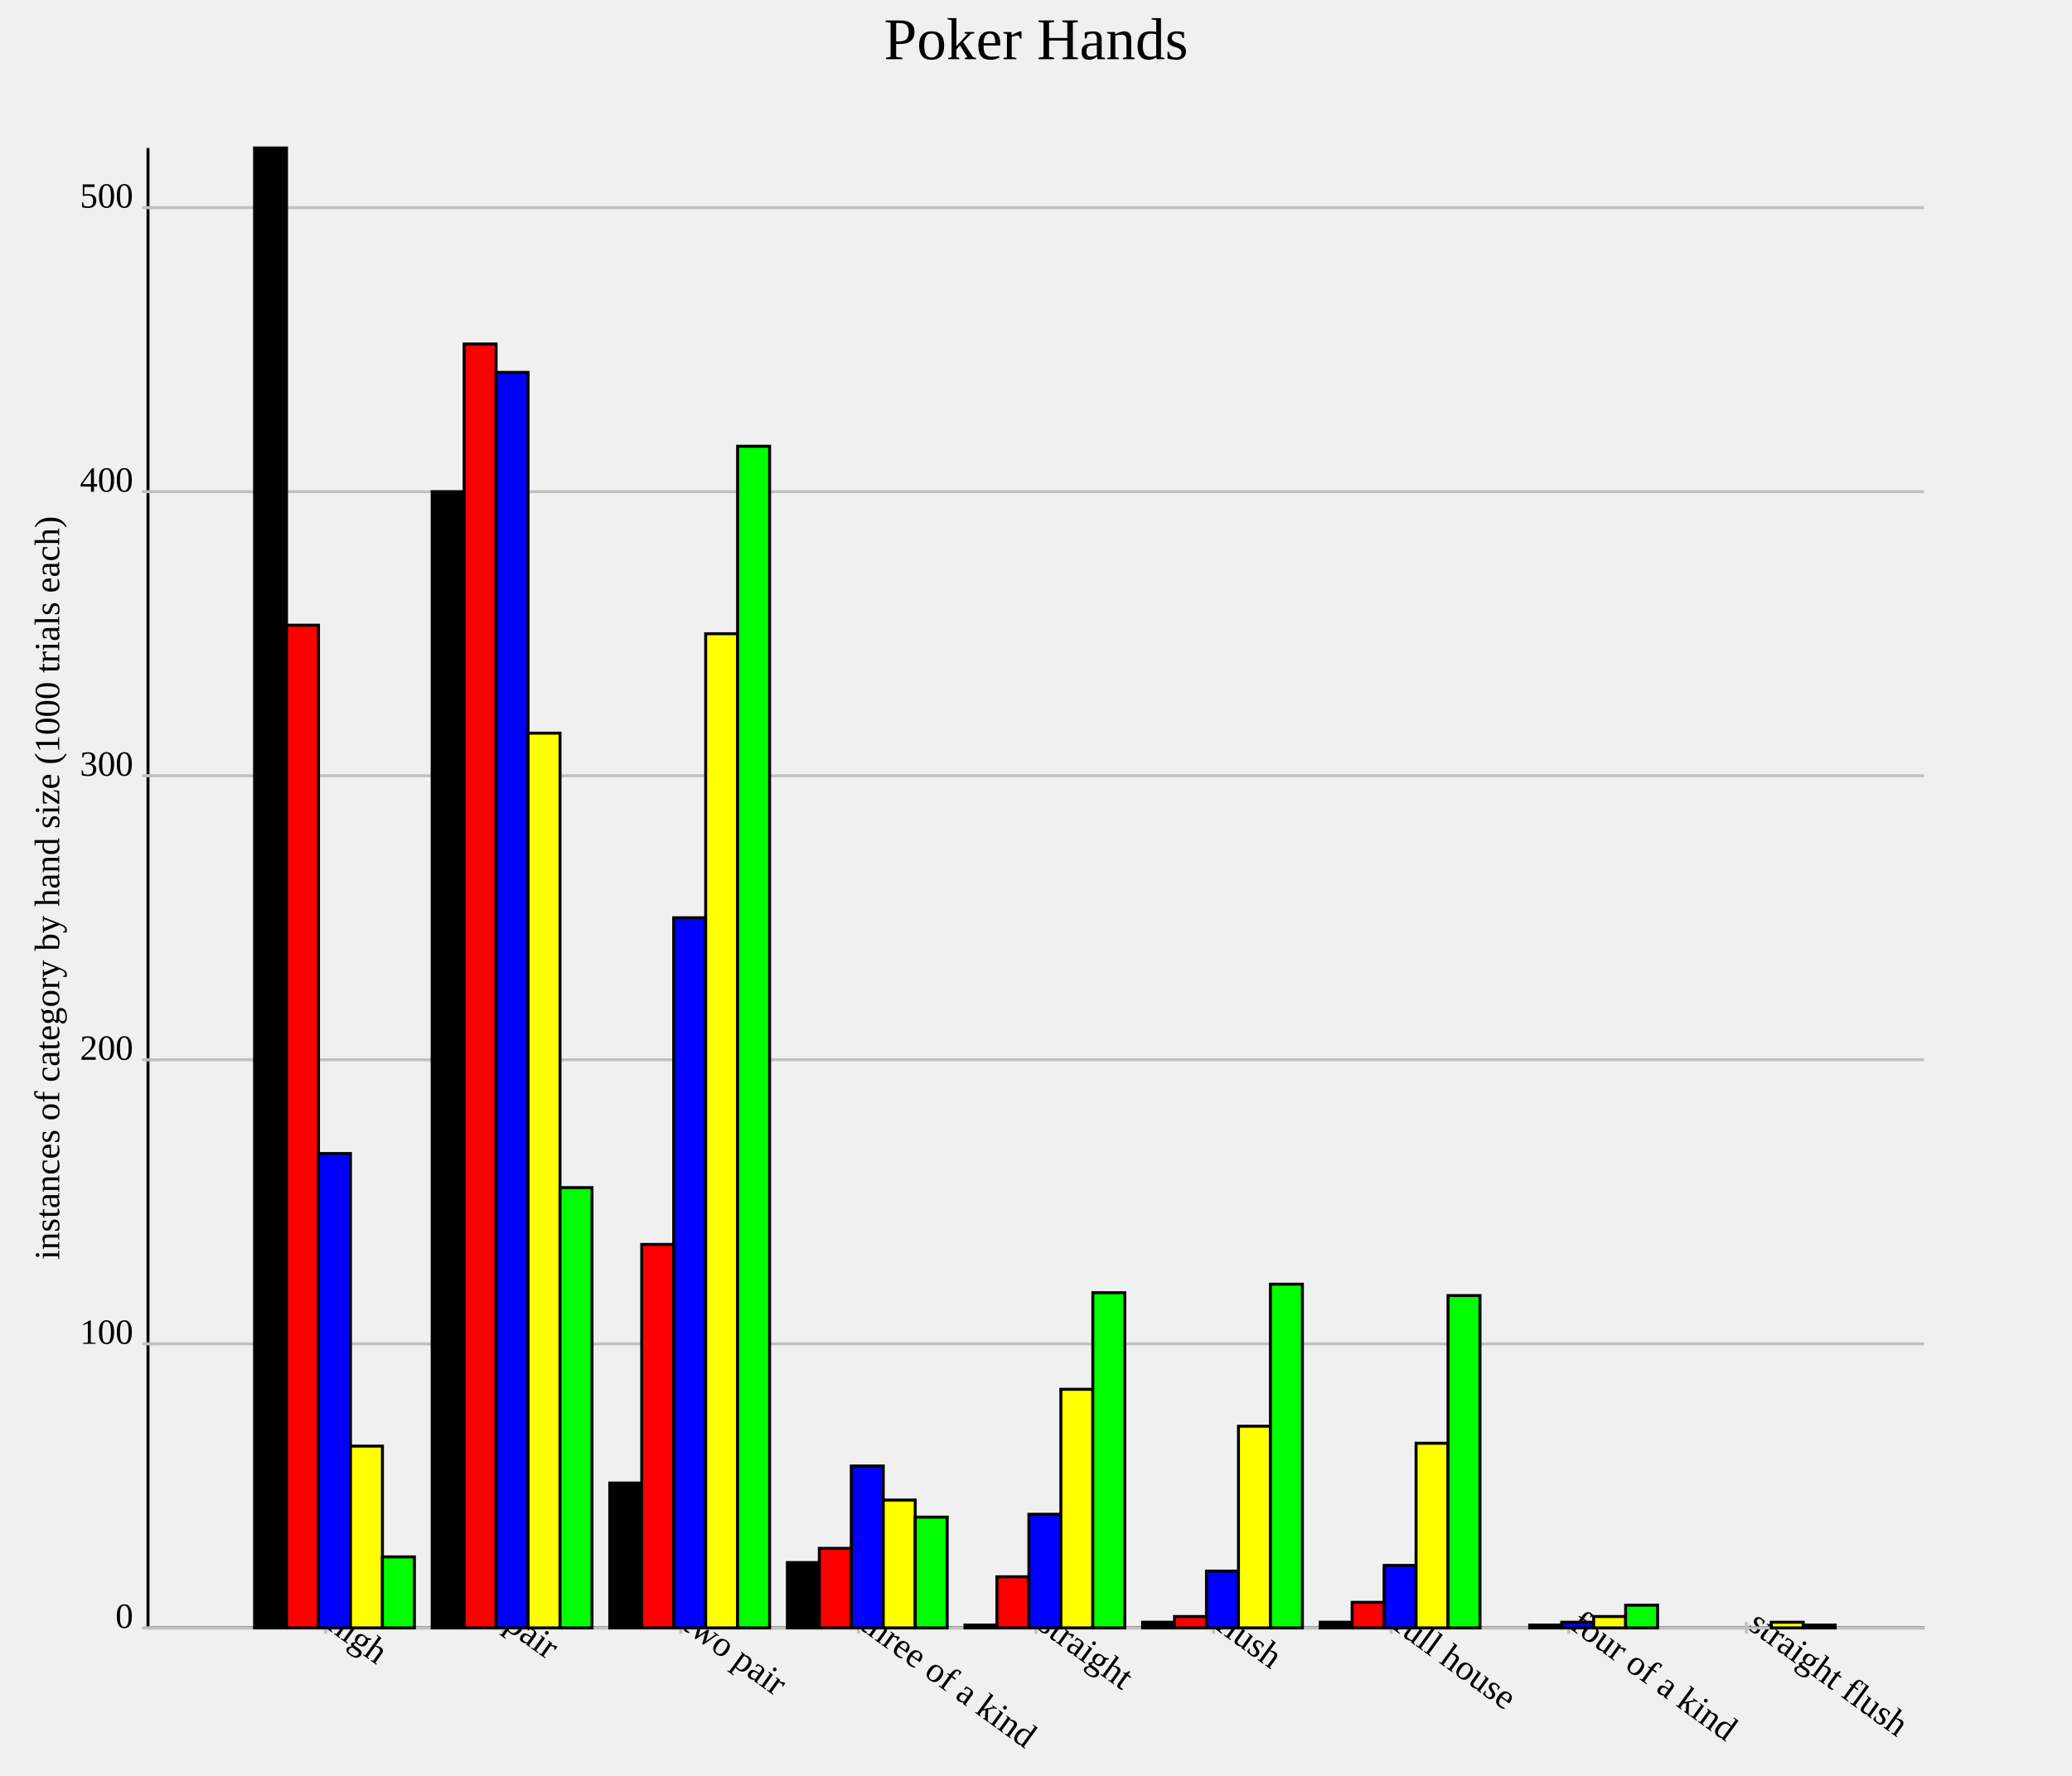
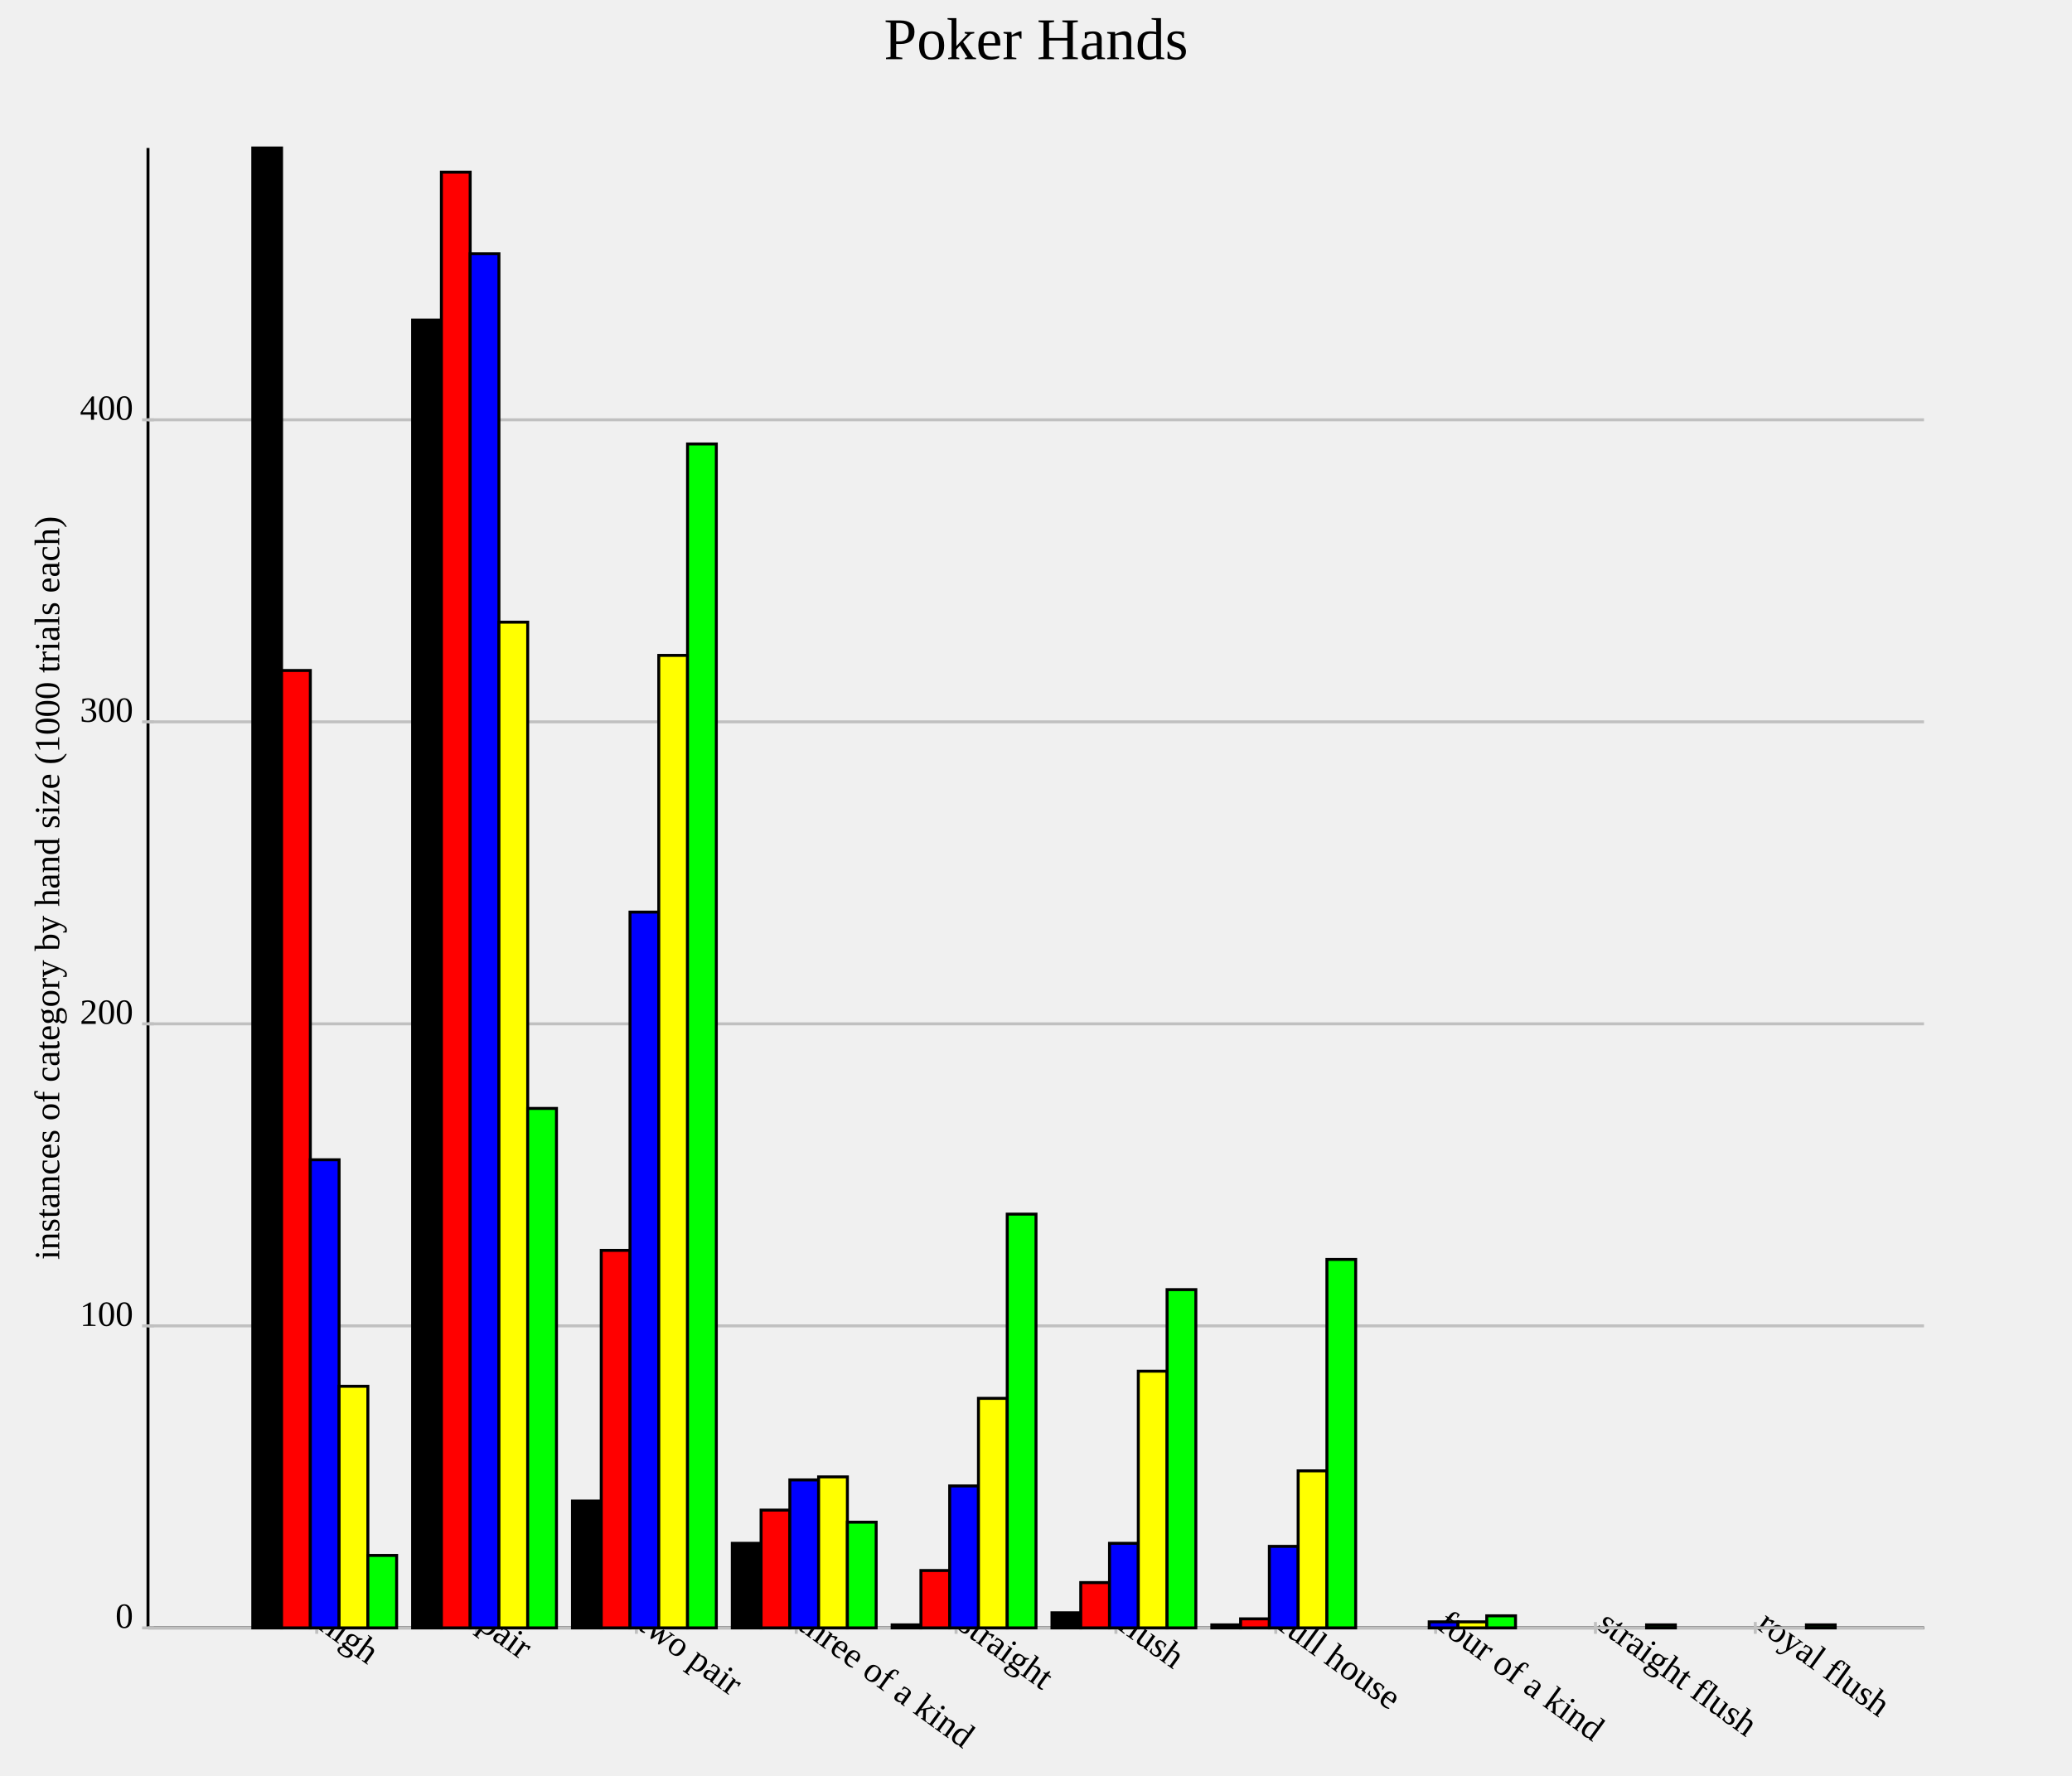
<svg xmlns="http://www.w3.org/2000/svg" version="1.1" width="700.0" height="600.0">
  <style>.caption {
  font-size: 14px;
  font-family: Georgia, serif;
}
</style>
  <line x1="50.0" y1="550.0" x2="650.0" y2="550.0" stroke="rgb(0,0,0)" stroke-width="1" />
  <line x1="50.0" y1="550.0" x2="50.0" y2="50.0" stroke="rgb(0,0,0)" stroke-width="1" />
-   <line x1="110.0" y1="548.0" x2="110.0" y2="552.0" stroke="rgb(192,192,192)" stroke-width="1" />
-   <text text-anchor="start" alignment-baseline="hanging" x="110.0" y="550.0" font-size="12.0" transform="rotate(36.0,110.0,550.0)">high</text>
-   <line x1="170.0" y1="548.0" x2="170.0" y2="552.0" stroke="rgb(192,192,192)" stroke-width="1" />
-   <text text-anchor="start" alignment-baseline="hanging" x="170.0" y="550.0" font-size="12.0" transform="rotate(36.0,170.0,550.0)">pair</text>
-   <line x1="230.0" y1="548.0" x2="230.0" y2="552.0" stroke="rgb(192,192,192)" stroke-width="1" />
-   <text text-anchor="start" alignment-baseline="hanging" x="230.0" y="550.0" font-size="12.0" transform="rotate(36.0,230.0,550.0)">two pair</text>
-   <line x1="290.0" y1="548.0" x2="290.0" y2="552.0" stroke="rgb(192,192,192)" stroke-width="1" />
-   <text text-anchor="start" alignment-baseline="hanging" x="290.0" y="550.0" font-size="12.0" transform="rotate(36.0,290.0,550.0)">three of a kind</text>
-   <line x1="350.0" y1="548.0" x2="350.0" y2="552.0" stroke="rgb(192,192,192)" stroke-width="1" />
-   <text text-anchor="start" alignment-baseline="hanging" x="350.0" y="550.0" font-size="12.0" transform="rotate(36.0,350.0,550.0)">straight</text>
-   <line x1="410" y1="548.0" x2="410" y2="552.0" stroke="rgb(192,192,192)" stroke-width="1" />
-   <text text-anchor="start" alignment-baseline="hanging" x="410" y="550.0" font-size="12.0" transform="rotate(36.0,410,550.0)">flush</text>
-   <line x1="470" y1="548.0" x2="470" y2="552.0" stroke="rgb(192,192,192)" stroke-width="1" />
-   <text text-anchor="start" alignment-baseline="hanging" x="470" y="550.0" font-size="12.0" transform="rotate(36.0,470,550.0)">full house</text>
-   <line x1="530.0" y1="548.0" x2="530.0" y2="552.0" stroke="rgb(192,192,192)" stroke-width="1" />
-   <text text-anchor="start" alignment-baseline="hanging" x="530.0" y="550.0" font-size="12.0" transform="rotate(36.0,530.0,550.0)">four of a kind</text>
-   <line x1="590" y1="548.0" x2="590" y2="552.0" stroke="rgb(192,192,192)" stroke-width="1" />
-   <text text-anchor="start" alignment-baseline="hanging" x="590" y="550.0" font-size="12.0" transform="rotate(36.0,590,550.0)">straight flush</text>
+   <line x1="107.0" y1="548.0" x2="107.0" y2="552.0" stroke="rgb(192,192,192)" stroke-width="1" />
+   <text text-anchor="start" alignment-baseline="hanging" x="107.0" y="550.0" font-size="12.0" transform="rotate(36.0,107.0,550.0)">high</text>
+   <line x1="161.0" y1="548.0" x2="161.0" y2="552.0" stroke="rgb(192,192,192)" stroke-width="1" />
+   <text text-anchor="start" alignment-baseline="hanging" x="161.0" y="550.0" font-size="12.0" transform="rotate(36.0,161.0,550.0)">pair</text>
+   <line x1="215" y1="548.0" x2="215" y2="552.0" stroke="rgb(192,192,192)" stroke-width="1" />
+   <text text-anchor="start" alignment-baseline="hanging" x="215" y="550.0" font-size="12.0" transform="rotate(36.0,215,550.0)">two pair</text>
+   <line x1="269.0" y1="548.0" x2="269.0" y2="552.0" stroke="rgb(192,192,192)" stroke-width="1" />
+   <text text-anchor="start" alignment-baseline="hanging" x="269.0" y="550.0" font-size="12.0" transform="rotate(36.0,269.0,550.0)">three of a kind</text>
+   <line x1="323.0" y1="548.0" x2="323.0" y2="552.0" stroke="rgb(192,192,192)" stroke-width="1" />
+   <text text-anchor="start" alignment-baseline="hanging" x="323.0" y="550.0" font-size="12.0" transform="rotate(36.0,323.0,550.0)">straight</text>
+   <line x1="377.0" y1="548.0" x2="377.0" y2="552.0" stroke="rgb(192,192,192)" stroke-width="1" />
+   <text text-anchor="start" alignment-baseline="hanging" x="377.0" y="550.0" font-size="12.0" transform="rotate(36.0,377.0,550.0)">flush</text>
+   <line x1="431.0" y1="548.0" x2="431.0" y2="552.0" stroke="rgb(192,192,192)" stroke-width="1" />
+   <text text-anchor="start" alignment-baseline="hanging" x="431.0" y="550.0" font-size="12.0" transform="rotate(36.0,431.0,550.0)">full house</text>
+   <line x1="485.0" y1="548.0" x2="485.0" y2="552.0" stroke="rgb(192,192,192)" stroke-width="1" />
+   <text text-anchor="start" alignment-baseline="hanging" x="485.0" y="550.0" font-size="12.0" transform="rotate(36.0,485.0,550.0)">four of a kind</text>
+   <line x1="539.0" y1="548.0" x2="539.0" y2="552.0" stroke="rgb(192,192,192)" stroke-width="1" />
+   <text text-anchor="start" alignment-baseline="hanging" x="539.0" y="550.0" font-size="12.0" transform="rotate(36.0,539.0,550.0)">straight flush</text>
+   <line x1="593.0" y1="548.0" x2="593.0" y2="552.0" stroke="rgb(192,192,192)" stroke-width="1" />
+   <text text-anchor="start" alignment-baseline="hanging" x="593.0" y="550.0" font-size="12.0" transform="rotate(36.0,593.0,550.0)">royal flush</text>
  <line x1="50.0" y1="550.0" x2="650.0" y2="550.0" stroke="rgb(192,192,192)" stroke-width="1" />
  <text text-anchor="end" alignment-baseline="middle" x="45.0" y="550.0" font-size="12.0">0</text>
  <line x1="48.0" y1="550.0" x2="52.0" y2="550.0" stroke="rgb(192,192,192)" stroke-width="1" />
-   <line x1="50.0" y1="454.031" x2="650.0" y2="454.031" stroke="rgb(192,192,192)" stroke-width="1" />
-   <text text-anchor="end" alignment-baseline="middle" x="45.0" y="454.031" font-size="12.0">100</text>
-   <line x1="48.0" y1="454.031" x2="52.0" y2="454.031" stroke="rgb(192,192,192)" stroke-width="1" />
-   <line x1="50.0" y1="358.061" x2="650.0" y2="358.061" stroke="rgb(192,192,192)" stroke-width="1" />
-   <text text-anchor="end" alignment-baseline="middle" x="45.0" y="358.061" font-size="12.0">200</text>
-   <line x1="48.0" y1="358.061" x2="52.0" y2="358.061" stroke="rgb(192,192,192)" stroke-width="1" />
-   <line x1="50.0" y1="262.092" x2="650.0" y2="262.092" stroke="rgb(192,192,192)" stroke-width="1" />
-   <text text-anchor="end" alignment-baseline="middle" x="45.0" y="262.092" font-size="12.0">300</text>
-   <line x1="48.0" y1="262.092" x2="52.0" y2="262.092" stroke="rgb(192,192,192)" stroke-width="1" />
-   <line x1="50.0" y1="166.123" x2="650.0" y2="166.123" stroke="rgb(192,192,192)" stroke-width="1" />
-   <text text-anchor="end" alignment-baseline="middle" x="45.0" y="166.123" font-size="12.0">400</text>
-   <line x1="48.0" y1="166.123" x2="52.0" y2="166.123" stroke="rgb(192,192,192)" stroke-width="1" />
-   <line x1="50.0" y1="70.154" x2="650.0" y2="70.154" stroke="rgb(192,192,192)" stroke-width="1" />
-   <text text-anchor="end" alignment-baseline="middle" x="45.0" y="70.154" font-size="12.0">500</text>
-   <line x1="48.0" y1="70.154" x2="52.0" y2="70.154" stroke="rgb(192,192,192)" stroke-width="1" />
-   <rect id="rect0" fill="rgb(0,0,0)" stroke="black" x="86.0" y="50.0" width="10.8" height="500.0" stroke-width="1" />
-   <rect id="rect1" fill="rgb(0,0,0)" stroke="black" x="146.0" y="166.123" width="10.8" height="383.877" stroke-width="1" />
-   <rect id="rect2" fill="rgb(0,0,0)" stroke="black" x="206.0" y="501.056" width="10.8" height="48.944" stroke-width="1" />
-   <rect id="rect3" fill="rgb(0,0,0)" stroke="black" x="266.0" y="527.927" width="10.8" height="22.073" stroke-width="1" />
-   <rect id="rect4" fill="rgb(0,0,0)" stroke="black" x="326.0" y="549.04" width="10.8" height="0.96" stroke-width="1" />
-   <rect id="rect5" fill="rgb(0,0,0)" stroke="black" x="386" y="548.081" width="10.8" height="1.919" stroke-width="1" />
-   <rect id="rect6" fill="rgb(0,0,0)" stroke="black" x="446" y="548.081" width="10.8" height="1.919" stroke-width="1" />
-   <rect id="rect7" fill="rgb(0,0,0)" stroke="black" x="506.0" y="550.0" width="10.8" height="0.0" stroke-width="1" />
-   <rect id="rect8" fill="rgb(0,0,0)" stroke="black" x="566" y="550.0" width="10.8" height="0.0" stroke-width="1" />
-   <rect id="rect9" fill="rgb(255,0,0)" stroke="black" x="96.8" y="211.228" width="10.8" height="338.772" stroke-width="1" />
-   <rect id="rect10" fill="rgb(255,0,0)" stroke="black" x="156.8" y="116.219" width="10.8" height="433.781" stroke-width="1" />
-   <rect id="rect11" fill="rgb(255,0,0)" stroke="black" x="216.8" y="420.441" width="10.8" height="129.559" stroke-width="1" />
-   <rect id="rect12" fill="rgb(255,0,0)" stroke="black" x="276.8" y="523.129" width="10.8" height="26.871" stroke-width="1" />
-   <rect id="rect13" fill="rgb(255,0,0)" stroke="black" x="336.8" y="532.726" width="10.8" height="17.274" stroke-width="1" />
-   <rect id="rect14" fill="rgb(255,0,0)" stroke="black" x="396.8" y="546.161" width="10.8" height="3.839" stroke-width="1" />
-   <rect id="rect15" fill="rgb(255,0,0)" stroke="black" x="456.8" y="541.363" width="10.8" height="8.637" stroke-width="1" />
-   <rect id="rect16" fill="rgb(255,0,0)" stroke="black" x="516.8" y="549.04" width="10.8" height="0.96" stroke-width="1" />
-   <rect id="rect17" fill="rgb(255,0,0)" stroke="black" x="576.8" y="550.0" width="10.8" height="0.0" stroke-width="1" />
-   <rect id="rect18" fill="rgb(0,0,255)" stroke="black" x="107.6" y="389.731" width="10.8" height="160.269" stroke-width="1" />
-   <rect id="rect19" fill="rgb(0,0,255)" stroke="black" x="167.6" y="125.816" width="10.8" height="424.184" stroke-width="1" />
-   <rect id="rect20" fill="rgb(0,0,255)" stroke="black" x="227.6" y="310.077" width="10.8" height="239.923" stroke-width="1" />
-   <rect id="rect21" fill="rgb(0,0,255)" stroke="black" x="287.6" y="495.298" width="10.8" height="54.702" stroke-width="1" />
-   <rect id="rect22" fill="rgb(0,0,255)" stroke="black" x="347.6" y="511.612" width="10.8" height="38.388" stroke-width="1" />
-   <rect id="rect23" fill="rgb(0,0,255)" stroke="black" x="407.6" y="530.806" width="10.8" height="19.194" stroke-width="1" />
-   <rect id="rect24" fill="rgb(0,0,255)" stroke="black" x="467.6" y="528.887" width="10.8" height="21.113" stroke-width="1" />
-   <rect id="rect25" fill="rgb(0,0,255)" stroke="black" x="527.6" y="548.081" width="10.8" height="1.919" stroke-width="1" />
-   <rect id="rect26" fill="rgb(0,0,255)" stroke="black" x="587.6" y="550.0" width="10.8" height="0.0" stroke-width="1" />
-   <rect id="rect27" fill="rgb(255,255,0)" stroke="black" x="118.4" y="488.58" width="10.8" height="61.42" stroke-width="1" />
-   <rect id="rect28" fill="rgb(255,255,0)" stroke="black" x="178.4" y="247.697" width="10.8" height="302.303" stroke-width="1" />
-   <rect id="rect29" fill="rgb(255,255,0)" stroke="black" x="238.4" y="214.107" width="10.8" height="335.893" stroke-width="1" />
-   <rect id="rect30" fill="rgb(255,255,0)" stroke="black" x="298.4" y="506.814" width="10.8" height="43.186" stroke-width="1" />
-   <rect id="rect31" fill="rgb(255,255,0)" stroke="black" x="358.4" y="469.386" width="10.8" height="80.614" stroke-width="1" />
-   <rect id="rect32" fill="rgb(255,255,0)" stroke="black" x="418.4" y="481.862" width="10.8" height="68.138" stroke-width="1" />
-   <rect id="rect33" fill="rgb(255,255,0)" stroke="black" x="478.4" y="487.62" width="10.8" height="62.38" stroke-width="1" />
-   <rect id="rect34" fill="rgb(255,255,0)" stroke="black" x="538.4" y="546.161" width="10.8" height="3.839" stroke-width="1" />
-   <rect id="rect35" fill="rgb(255,255,0)" stroke="black" x="598.4" y="548.081" width="10.8" height="1.919" stroke-width="1" />
-   <rect id="rect36" fill="rgb(0,255,0)" stroke="black" x="129.2" y="526.008" width="10.8" height="23.992" stroke-width="1" />
-   <rect id="rect37" fill="rgb(0,255,0)" stroke="black" x="189.2" y="401.248" width="10.8" height="148.752" stroke-width="1" />
-   <rect id="rect38" fill="rgb(0,255,0)" stroke="black" x="249.2" y="150.768" width="10.8" height="399.232" stroke-width="1" />
-   <rect id="rect39" fill="rgb(0,255,0)" stroke="black" x="309.2" y="512.572" width="10.8" height="37.428" stroke-width="1" />
-   <rect id="rect40" fill="rgb(0,255,0)" stroke="black" x="369.2" y="436.756" width="10.8" height="113.244" stroke-width="1" />
-   <rect id="rect41" fill="rgb(0,255,0)" stroke="black" x="429.2" y="433.877" width="10.8" height="116.123" stroke-width="1" />
-   <rect id="rect42" fill="rgb(0,255,0)" stroke="black" x="489.2" y="437.716" width="10.8" height="112.284" stroke-width="1" />
-   <rect id="rect43" fill="rgb(0,255,0)" stroke="black" x="549.2" y="542.322" width="10.8" height="7.678" stroke-width="1" />
-   <rect id="rect44" fill="rgb(0,255,0)" stroke="black" x="609.2" y="549.04" width="10.8" height="0.96" stroke-width="1" />
+   <line x1="50.0" y1="447.959" x2="650.0" y2="447.959" stroke="rgb(192,192,192)" stroke-width="1" />
+   <text text-anchor="end" alignment-baseline="middle" x="45.0" y="447.959" font-size="12.0">100</text>
+   <line x1="48.0" y1="447.959" x2="52.0" y2="447.959" stroke="rgb(192,192,192)" stroke-width="1" />
+   <line x1="50.0" y1="345.918" x2="650.0" y2="345.918" stroke="rgb(192,192,192)" stroke-width="1" />
+   <text text-anchor="end" alignment-baseline="middle" x="45.0" y="345.918" font-size="12.0">200</text>
+   <line x1="48.0" y1="345.918" x2="52.0" y2="345.918" stroke="rgb(192,192,192)" stroke-width="1" />
+   <line x1="50.0" y1="243.878" x2="650.0" y2="243.878" stroke="rgb(192,192,192)" stroke-width="1" />
+   <text text-anchor="end" alignment-baseline="middle" x="45.0" y="243.878" font-size="12.0">300</text>
+   <line x1="48.0" y1="243.878" x2="52.0" y2="243.878" stroke="rgb(192,192,192)" stroke-width="1" />
+   <line x1="50.0" y1="141.837" x2="650.0" y2="141.837" stroke="rgb(192,192,192)" stroke-width="1" />
+   <text text-anchor="end" alignment-baseline="middle" x="45.0" y="141.837" font-size="12.0">400</text>
+   <line x1="48.0" y1="141.837" x2="52.0" y2="141.837" stroke="rgb(192,192,192)" stroke-width="1" />
+   <rect id="rect0" fill="rgb(0,0,0)" stroke="black" x="85.4" y="50.0" width="9.72" height="500.0" stroke-width="1" />
+   <rect id="rect1" fill="rgb(0,0,0)" stroke="black" x="139.4" y="108.163" width="9.72" height="441.837" stroke-width="1" />
+   <rect id="rect2" fill="rgb(0,0,0)" stroke="black" x="193.4" y="507.143" width="9.72" height="42.857" stroke-width="1" />
+   <rect id="rect3" fill="rgb(0,0,0)" stroke="black" x="247.4" y="521.429" width="9.72" height="28.571" stroke-width="1" />
+   <rect id="rect4" fill="rgb(0,0,0)" stroke="black" x="301.4" y="548.98" width="9.72" height="1.02" stroke-width="1" />
+   <rect id="rect5" fill="rgb(0,0,0)" stroke="black" x="355.4" y="544.898" width="9.72" height="5.102" stroke-width="1" />
+   <rect id="rect6" fill="rgb(0,0,0)" stroke="black" x="409.4" y="548.98" width="9.72" height="1.02" stroke-width="1" />
+   <rect id="rect7" fill="rgb(0,0,0)" stroke="black" x="463.4" y="550.0" width="9.72" height="0.0" stroke-width="1" />
+   <rect id="rect8" fill="rgb(0,0,0)" stroke="black" x="517.4" y="550.0" width="9.72" height="0.0" stroke-width="1" />
+   <rect id="rect9" fill="rgb(0,0,0)" stroke="black" x="571.4" y="550.0" width="9.72" height="0.0" stroke-width="1" />
+   <rect id="rect10" fill="rgb(255,0,0)" stroke="black" x="95.12" y="226.531" width="9.72" height="323.469" stroke-width="1" />
+   <rect id="rect11" fill="rgb(255,0,0)" stroke="black" x="149.12" y="58.163" width="9.72" height="491.837" stroke-width="1" />
+   <rect id="rect12" fill="rgb(255,0,0)" stroke="black" x="203.12" y="422.449" width="9.72" height="127.551" stroke-width="1" />
+   <rect id="rect13" fill="rgb(255,0,0)" stroke="black" x="257.12" y="510.204" width="9.72" height="39.796" stroke-width="1" />
+   <rect id="rect14" fill="rgb(255,0,0)" stroke="black" x="311.12" y="530.612" width="9.72" height="19.388" stroke-width="1" />
+   <rect id="rect15" fill="rgb(255,0,0)" stroke="black" x="365.12" y="534.694" width="9.72" height="15.306" stroke-width="1" />
+   <rect id="rect16" fill="rgb(255,0,0)" stroke="black" x="419.12" y="546.939" width="9.72" height="3.061" stroke-width="1" />
+   <rect id="rect17" fill="rgb(255,0,0)" stroke="black" x="473.12" y="550.0" width="9.72" height="0.0" stroke-width="1" />
+   <rect id="rect18" fill="rgb(255,0,0)" stroke="black" x="527.12" y="550.0" width="9.72" height="0.0" stroke-width="1" />
+   <rect id="rect19" fill="rgb(255,0,0)" stroke="black" x="581.12" y="550.0" width="9.72" height="0.0" stroke-width="1" />
+   <rect id="rect20" fill="rgb(0,0,255)" stroke="black" x="104.84" y="391.837" width="9.72" height="158.163" stroke-width="1" />
+   <rect id="rect21" fill="rgb(0,0,255)" stroke="black" x="158.84" y="85.714" width="9.72" height="464.286" stroke-width="1" />
+   <rect id="rect22" fill="rgb(0,0,255)" stroke="black" x="212.84" y="308.163" width="9.72" height="241.837" stroke-width="1" />
+   <rect id="rect23" fill="rgb(0,0,255)" stroke="black" x="266.84" y="500.0" width="9.72" height="50.0" stroke-width="1" />
+   <rect id="rect24" fill="rgb(0,0,255)" stroke="black" x="320.84" y="502.041" width="9.72" height="47.959" stroke-width="1" />
+   <rect id="rect25" fill="rgb(0,0,255)" stroke="black" x="374.84" y="521.429" width="9.72" height="28.571" stroke-width="1" />
+   <rect id="rect26" fill="rgb(0,0,255)" stroke="black" x="428.84" y="522.449" width="9.72" height="27.551" stroke-width="1" />
+   <rect id="rect27" fill="rgb(0,0,255)" stroke="black" x="482.84" y="547.959" width="9.72" height="2.041" stroke-width="1" />
+   <rect id="rect28" fill="rgb(0,0,255)" stroke="black" x="536.84" y="550.0" width="9.72" height="0.0" stroke-width="1" />
+   <rect id="rect29" fill="rgb(0,0,255)" stroke="black" x="590.84" y="550.0" width="9.72" height="0.0" stroke-width="1" />
+   <rect id="rect30" fill="rgb(255,255,0)" stroke="black" x="114.56" y="468.367" width="9.72" height="81.633" stroke-width="1" />
+   <rect id="rect31" fill="rgb(255,255,0)" stroke="black" x="168.56" y="210.204" width="9.72" height="339.796" stroke-width="1" />
+   <rect id="rect32" fill="rgb(255,255,0)" stroke="black" x="222.56" y="221.429" width="9.72" height="328.571" stroke-width="1" />
+   <rect id="rect33" fill="rgb(255,255,0)" stroke="black" x="276.56" y="498.98" width="9.72" height="51.02" stroke-width="1" />
+   <rect id="rect34" fill="rgb(255,255,0)" stroke="black" x="330.56" y="472.449" width="9.72" height="77.551" stroke-width="1" />
+   <rect id="rect35" fill="rgb(255,255,0)" stroke="black" x="384.56" y="463.265" width="9.72" height="86.735" stroke-width="1" />
+   <rect id="rect36" fill="rgb(255,255,0)" stroke="black" x="438.56" y="496.939" width="9.72" height="53.061" stroke-width="1" />
+   <rect id="rect37" fill="rgb(255,255,0)" stroke="black" x="492.56" y="547.959" width="9.72" height="2.041" stroke-width="1" />
+   <rect id="rect38" fill="rgb(255,255,0)" stroke="black" x="546.56" y="550.0" width="9.72" height="0.0" stroke-width="1" />
+   <rect id="rect39" fill="rgb(255,255,0)" stroke="black" x="600.56" y="550.0" width="9.72" height="0.0" stroke-width="1" />
+   <rect id="rect40" fill="rgb(0,255,0)" stroke="black" x="124.28" y="525.51" width="9.72" height="24.49" stroke-width="1" />
+   <rect id="rect41" fill="rgb(0,255,0)" stroke="black" x="178.28" y="374.49" width="9.72" height="175.51" stroke-width="1" />
+   <rect id="rect42" fill="rgb(0,255,0)" stroke="black" x="232.28" y="150.0" width="9.72" height="400.0" stroke-width="1" />
+   <rect id="rect43" fill="rgb(0,255,0)" stroke="black" x="286.28" y="514.286" width="9.72" height="35.714" stroke-width="1" />
+   <rect id="rect44" fill="rgb(0,255,0)" stroke="black" x="340.28" y="410.204" width="9.72" height="139.796" stroke-width="1" />
+   <rect id="rect45" fill="rgb(0,255,0)" stroke="black" x="394.28" y="435.714" width="9.72" height="114.286" stroke-width="1" />
+   <rect id="rect46" fill="rgb(0,255,0)" stroke="black" x="448.28" y="425.51" width="9.72" height="124.49" stroke-width="1" />
+   <rect id="rect47" fill="rgb(0,255,0)" stroke="black" x="502.28" y="545.918" width="9.72" height="4.082" stroke-width="1" />
+   <rect id="rect48" fill="rgb(0,255,0)" stroke="black" x="556.28" y="548.98" width="9.72" height="1.02" stroke-width="1" />
+   <rect id="rect49" fill="rgb(0,255,0)" stroke="black" x="610.28" y="548.98" width="9.72" height="1.02" stroke-width="1" />
  <g>
    <rect id="tooltipbg0" x="0" y="0" width="0" height="0" visibility="hidden" fill="white" />
-     <text class="pointLabel" id="tooltiptext0" text-anchor="middle" alignment-baseline="middle" x="91.4" y="300.0" fill="black" visibility="hidden">high from 5</text>
+     <text class="pointLabel" id="tooltiptext0" text-anchor="middle" alignment-baseline="middle" x="90.26" y="300.0" fill="black" visibility="hidden">high from 5</text>
  </g>
  <g>
    <rect id="tooltipbg1" x="0" y="0" width="0" height="0" visibility="hidden" fill="white" />
-     <text class="pointLabel" id="tooltiptext1" text-anchor="middle" alignment-baseline="middle" x="151.4" y="358.061" fill="black" visibility="hidden">pair from 5</text>
+     <text class="pointLabel" id="tooltiptext1" text-anchor="middle" alignment-baseline="middle" x="144.26" y="329.082" fill="black" visibility="hidden">pair from 5</text>
  </g>
  <g>
    <rect id="tooltipbg2" x="0" y="0" width="0" height="0" visibility="hidden" fill="white" />
-     <text class="pointLabel" id="tooltiptext2" text-anchor="middle" alignment-baseline="middle" x="211.4" y="525.528" fill="black" visibility="hidden">two pair from 5</text>
+     <text class="pointLabel" id="tooltiptext2" text-anchor="middle" alignment-baseline="middle" x="198.26" y="528.571" fill="black" visibility="hidden">two pair from 5</text>
  </g>
  <g>
    <rect id="tooltipbg3" x="0" y="0" width="0" height="0" visibility="hidden" fill="white" />
-     <text class="pointLabel" id="tooltiptext3" text-anchor="middle" alignment-baseline="middle" x="271.4" y="538.964" fill="black" visibility="hidden">three of a kind from 5</text>
+     <text class="pointLabel" id="tooltiptext3" text-anchor="middle" alignment-baseline="middle" x="252.26" y="535.714" fill="black" visibility="hidden">three of a kind from 5</text>
  </g>
  <g>
    <rect id="tooltipbg4" x="0" y="0" width="0" height="0" visibility="hidden" fill="white" />
-     <text class="pointLabel" id="tooltiptext4" text-anchor="middle" alignment-baseline="middle" x="331.4" y="549.52" fill="black" visibility="hidden">straight from 5</text>
+     <text class="pointLabel" id="tooltiptext4" text-anchor="middle" alignment-baseline="middle" x="306.26" y="549.49" fill="black" visibility="hidden">straight from 5</text>
  </g>
  <g>
    <rect id="tooltipbg5" x="0" y="0" width="0" height="0" visibility="hidden" fill="white" />
-     <text class="pointLabel" id="tooltiptext5" text-anchor="middle" alignment-baseline="middle" x="391.4" y="549.04" fill="black" visibility="hidden">flush from 5</text>
+     <text class="pointLabel" id="tooltiptext5" text-anchor="middle" alignment-baseline="middle" x="360.26" y="547.449" fill="black" visibility="hidden">flush from 5</text>
  </g>
  <g>
    <rect id="tooltipbg6" x="0" y="0" width="0" height="0" visibility="hidden" fill="white" />
-     <text class="pointLabel" id="tooltiptext6" text-anchor="middle" alignment-baseline="middle" x="451.4" y="549.04" fill="black" visibility="hidden">full house from 5</text>
+     <text class="pointLabel" id="tooltiptext6" text-anchor="middle" alignment-baseline="middle" x="414.26" y="549.49" fill="black" visibility="hidden">full house from 5</text>
  </g>
  <g>
    <rect id="tooltipbg7" x="0" y="0" width="0" height="0" visibility="hidden" fill="white" />
-     <text class="pointLabel" id="tooltiptext7" text-anchor="middle" alignment-baseline="middle" x="511.4" y="550.0" fill="black" visibility="hidden">four of a kind from 5</text>
+     <text class="pointLabel" id="tooltiptext7" text-anchor="middle" alignment-baseline="middle" x="468.26" y="550.0" fill="black" visibility="hidden">four of a kind from 5</text>
  </g>
  <g>
    <rect id="tooltipbg8" x="0" y="0" width="0" height="0" visibility="hidden" fill="white" />
-     <text class="pointLabel" id="tooltiptext8" text-anchor="middle" alignment-baseline="middle" x="571.4" y="550.0" fill="black" visibility="hidden">straight flush from 5</text>
+     <text class="pointLabel" id="tooltiptext8" text-anchor="middle" alignment-baseline="middle" x="522.26" y="550.0" fill="black" visibility="hidden">straight flush from 5</text>
  </g>
  <g>
    <rect id="tooltipbg9" x="0" y="0" width="0" height="0" visibility="hidden" fill="white" />
-     <text class="pointLabel" id="tooltiptext9" text-anchor="middle" alignment-baseline="middle" x="102.2" y="380.614" fill="black" visibility="hidden">high from 6</text>
+     <text class="pointLabel" id="tooltiptext9" text-anchor="middle" alignment-baseline="middle" x="576.26" y="550.0" fill="black" visibility="hidden">royal flush from 5</text>
  </g>
  <g>
    <rect id="tooltipbg10" x="0" y="0" width="0" height="0" visibility="hidden" fill="white" />
-     <text class="pointLabel" id="tooltiptext10" text-anchor="middle" alignment-baseline="middle" x="162.2" y="333.109" fill="black" visibility="hidden">pair from 6</text>
+     <text class="pointLabel" id="tooltiptext10" text-anchor="middle" alignment-baseline="middle" x="99.98" y="388.265" fill="black" visibility="hidden">high from 6</text>
  </g>
  <g>
    <rect id="tooltipbg11" x="0" y="0" width="0" height="0" visibility="hidden" fill="white" />
-     <text class="pointLabel" id="tooltiptext11" text-anchor="middle" alignment-baseline="middle" x="222.2" y="485.221" fill="black" visibility="hidden">two pair from 6</text>
+     <text class="pointLabel" id="tooltiptext11" text-anchor="middle" alignment-baseline="middle" x="153.98" y="304.082" fill="black" visibility="hidden">pair from 6</text>
  </g>
  <g>
    <rect id="tooltipbg12" x="0" y="0" width="0" height="0" visibility="hidden" fill="white" />
-     <text class="pointLabel" id="tooltiptext12" text-anchor="middle" alignment-baseline="middle" x="282.2" y="536.564" fill="black" visibility="hidden">three of a kind from 6</text>
+     <text class="pointLabel" id="tooltiptext12" text-anchor="middle" alignment-baseline="middle" x="207.98" y="486.224" fill="black" visibility="hidden">two pair from 6</text>
  </g>
  <g>
    <rect id="tooltipbg13" x="0" y="0" width="0" height="0" visibility="hidden" fill="white" />
-     <text class="pointLabel" id="tooltiptext13" text-anchor="middle" alignment-baseline="middle" x="342.2" y="541.363" fill="black" visibility="hidden">straight from 6</text>
+     <text class="pointLabel" id="tooltiptext13" text-anchor="middle" alignment-baseline="middle" x="261.98" y="530.102" fill="black" visibility="hidden">three of a kind from 6</text>
  </g>
  <g>
    <rect id="tooltipbg14" x="0" y="0" width="0" height="0" visibility="hidden" fill="white" />
-     <text class="pointLabel" id="tooltiptext14" text-anchor="middle" alignment-baseline="middle" x="402.2" y="548.081" fill="black" visibility="hidden">flush from 6</text>
+     <text class="pointLabel" id="tooltiptext14" text-anchor="middle" alignment-baseline="middle" x="315.98" y="540.306" fill="black" visibility="hidden">straight from 6</text>
  </g>
  <g>
    <rect id="tooltipbg15" x="0" y="0" width="0" height="0" visibility="hidden" fill="white" />
-     <text class="pointLabel" id="tooltiptext15" text-anchor="middle" alignment-baseline="middle" x="462.2" y="545.681" fill="black" visibility="hidden">full house from 6</text>
+     <text class="pointLabel" id="tooltiptext15" text-anchor="middle" alignment-baseline="middle" x="369.98" y="542.347" fill="black" visibility="hidden">flush from 6</text>
  </g>
  <g>
    <rect id="tooltipbg16" x="0" y="0" width="0" height="0" visibility="hidden" fill="white" />
-     <text class="pointLabel" id="tooltiptext16" text-anchor="middle" alignment-baseline="middle" x="522.2" y="549.52" fill="black" visibility="hidden">four of a kind from 6</text>
+     <text class="pointLabel" id="tooltiptext16" text-anchor="middle" alignment-baseline="middle" x="423.98" y="548.469" fill="black" visibility="hidden">full house from 6</text>
  </g>
  <g>
    <rect id="tooltipbg17" x="0" y="0" width="0" height="0" visibility="hidden" fill="white" />
-     <text class="pointLabel" id="tooltiptext17" text-anchor="middle" alignment-baseline="middle" x="582.2" y="550.0" fill="black" visibility="hidden">straight flush from 6</text>
+     <text class="pointLabel" id="tooltiptext17" text-anchor="middle" alignment-baseline="middle" x="477.98" y="550.0" fill="black" visibility="hidden">four of a kind from 6</text>
  </g>
  <g>
    <rect id="tooltipbg18" x="0" y="0" width="0" height="0" visibility="hidden" fill="white" />
-     <text class="pointLabel" id="tooltiptext18" text-anchor="middle" alignment-baseline="middle" x="113.0" y="469.866" fill="black" visibility="hidden">high from 7</text>
+     <text class="pointLabel" id="tooltiptext18" text-anchor="middle" alignment-baseline="middle" x="531.98" y="550.0" fill="black" visibility="hidden">straight flush from 6</text>
  </g>
  <g>
    <rect id="tooltipbg19" x="0" y="0" width="0" height="0" visibility="hidden" fill="white" />
-     <text class="pointLabel" id="tooltiptext19" text-anchor="middle" alignment-baseline="middle" x="173.0" y="337.908" fill="black" visibility="hidden">pair from 7</text>
+     <text class="pointLabel" id="tooltiptext19" text-anchor="middle" alignment-baseline="middle" x="585.98" y="550.0" fill="black" visibility="hidden">royal flush from 6</text>
  </g>
  <g>
    <rect id="tooltipbg20" x="0" y="0" width="0" height="0" visibility="hidden" fill="white" />
-     <text class="pointLabel" id="tooltiptext20" text-anchor="middle" alignment-baseline="middle" x="233" y="430.038" fill="black" visibility="hidden">two pair from 7</text>
+     <text class="pointLabel" id="tooltiptext20" text-anchor="middle" alignment-baseline="middle" x="109.7" y="470.918" fill="black" visibility="hidden">high from 7</text>
  </g>
  <g>
    <rect id="tooltipbg21" x="0" y="0" width="0" height="0" visibility="hidden" fill="white" />
-     <text class="pointLabel" id="tooltiptext21" text-anchor="middle" alignment-baseline="middle" x="293.0" y="522.649" fill="black" visibility="hidden">three of a kind from 7</text>
+     <text class="pointLabel" id="tooltiptext21" text-anchor="middle" alignment-baseline="middle" x="163.7" y="317.857" fill="black" visibility="hidden">pair from 7</text>
  </g>
  <g>
    <rect id="tooltipbg22" x="0" y="0" width="0" height="0" visibility="hidden" fill="white" />
-     <text class="pointLabel" id="tooltiptext22" text-anchor="middle" alignment-baseline="middle" x="353.0" y="530.806" fill="black" visibility="hidden">straight from 7</text>
+     <text class="pointLabel" id="tooltiptext22" text-anchor="middle" alignment-baseline="middle" x="217.7" y="429.082" fill="black" visibility="hidden">two pair from 7</text>
  </g>
  <g>
    <rect id="tooltipbg23" x="0" y="0" width="0" height="0" visibility="hidden" fill="white" />
-     <text class="pointLabel" id="tooltiptext23" text-anchor="middle" alignment-baseline="middle" x="413.0" y="540.403" fill="black" visibility="hidden">flush from 7</text>
+     <text class="pointLabel" id="tooltiptext23" text-anchor="middle" alignment-baseline="middle" x="271.7" y="525.0" fill="black" visibility="hidden">three of a kind from 7</text>
  </g>
  <g>
    <rect id="tooltipbg24" x="0" y="0" width="0" height="0" visibility="hidden" fill="white" />
-     <text class="pointLabel" id="tooltiptext24" text-anchor="middle" alignment-baseline="middle" x="473" y="539.443" fill="black" visibility="hidden">full house from 7</text>
+     <text class="pointLabel" id="tooltiptext24" text-anchor="middle" alignment-baseline="middle" x="325.7" y="526.02" fill="black" visibility="hidden">straight from 7</text>
  </g>
  <g>
    <rect id="tooltipbg25" x="0" y="0" width="0" height="0" visibility="hidden" fill="white" />
-     <text class="pointLabel" id="tooltiptext25" text-anchor="middle" alignment-baseline="middle" x="533.0" y="549.04" fill="black" visibility="hidden">four of a kind from 7</text>
+     <text class="pointLabel" id="tooltiptext25" text-anchor="middle" alignment-baseline="middle" x="379.7" y="535.714" fill="black" visibility="hidden">flush from 7</text>
  </g>
  <g>
    <rect id="tooltipbg26" x="0" y="0" width="0" height="0" visibility="hidden" fill="white" />
-     <text class="pointLabel" id="tooltiptext26" text-anchor="middle" alignment-baseline="middle" x="593.0" y="550.0" fill="black" visibility="hidden">straight flush from 7</text>
+     <text class="pointLabel" id="tooltiptext26" text-anchor="middle" alignment-baseline="middle" x="433.7" y="536.224" fill="black" visibility="hidden">full house from 7</text>
  </g>
  <g>
    <rect id="tooltipbg27" x="0" y="0" width="0" height="0" visibility="hidden" fill="white" />
-     <text class="pointLabel" id="tooltiptext27" text-anchor="middle" alignment-baseline="middle" x="123.8" y="519.29" fill="black" visibility="hidden">high from 8</text>
+     <text class="pointLabel" id="tooltiptext27" text-anchor="middle" alignment-baseline="middle" x="487.7" y="548.98" fill="black" visibility="hidden">four of a kind from 7</text>
  </g>
  <g>
    <rect id="tooltipbg28" x="0" y="0" width="0" height="0" visibility="hidden" fill="white" />
-     <text class="pointLabel" id="tooltiptext28" text-anchor="middle" alignment-baseline="middle" x="183.8" y="398.848" fill="black" visibility="hidden">pair from 8</text>
+     <text class="pointLabel" id="tooltiptext28" text-anchor="middle" alignment-baseline="middle" x="541.7" y="550.0" fill="black" visibility="hidden">straight flush from 7</text>
  </g>
  <g>
    <rect id="tooltipbg29" x="0" y="0" width="0" height="0" visibility="hidden" fill="white" />
-     <text class="pointLabel" id="tooltiptext29" text-anchor="middle" alignment-baseline="middle" x="243.8" y="382.054" fill="black" visibility="hidden">two pair from 8</text>
+     <text class="pointLabel" id="tooltiptext29" text-anchor="middle" alignment-baseline="middle" x="595.7" y="550.0" fill="black" visibility="hidden">royal flush from 7</text>
  </g>
  <g>
    <rect id="tooltipbg30" x="0" y="0" width="0" height="0" visibility="hidden" fill="white" />
-     <text class="pointLabel" id="tooltiptext30" text-anchor="middle" alignment-baseline="middle" x="303.8" y="528.407" fill="black" visibility="hidden">three of a kind from 8</text>
+     <text class="pointLabel" id="tooltiptext30" text-anchor="middle" alignment-baseline="middle" x="119.42" y="509.184" fill="black" visibility="hidden">high from 8</text>
  </g>
  <g>
    <rect id="tooltipbg31" x="0" y="0" width="0" height="0" visibility="hidden" fill="white" />
-     <text class="pointLabel" id="tooltiptext31" text-anchor="middle" alignment-baseline="middle" x="363.8" y="509.693" fill="black" visibility="hidden">straight from 8</text>
+     <text class="pointLabel" id="tooltiptext31" text-anchor="middle" alignment-baseline="middle" x="173.42" y="380.102" fill="black" visibility="hidden">pair from 8</text>
  </g>
  <g>
    <rect id="tooltipbg32" x="0" y="0" width="0" height="0" visibility="hidden" fill="white" />
-     <text class="pointLabel" id="tooltiptext32" text-anchor="middle" alignment-baseline="middle" x="423.8" y="515.931" fill="black" visibility="hidden">flush from 8</text>
+     <text class="pointLabel" id="tooltiptext32" text-anchor="middle" alignment-baseline="middle" x="227.42" y="385.714" fill="black" visibility="hidden">two pair from 8</text>
  </g>
  <g>
    <rect id="tooltipbg33" x="0" y="0" width="0" height="0" visibility="hidden" fill="white" />
-     <text class="pointLabel" id="tooltiptext33" text-anchor="middle" alignment-baseline="middle" x="483.8" y="518.81" fill="black" visibility="hidden">full house from 8</text>
+     <text class="pointLabel" id="tooltiptext33" text-anchor="middle" alignment-baseline="middle" x="281.42" y="524.49" fill="black" visibility="hidden">three of a kind from 8</text>
  </g>
  <g>
    <rect id="tooltipbg34" x="0" y="0" width="0" height="0" visibility="hidden" fill="white" />
-     <text class="pointLabel" id="tooltiptext34" text-anchor="middle" alignment-baseline="middle" x="543.8" y="548.081" fill="black" visibility="hidden">four of a kind from 8</text>
+     <text class="pointLabel" id="tooltiptext34" text-anchor="middle" alignment-baseline="middle" x="335.42" y="511.224" fill="black" visibility="hidden">straight from 8</text>
  </g>
  <g>
    <rect id="tooltipbg35" x="0" y="0" width="0" height="0" visibility="hidden" fill="white" />
-     <text class="pointLabel" id="tooltiptext35" text-anchor="middle" alignment-baseline="middle" x="603.8" y="549.04" fill="black" visibility="hidden">straight flush from 8</text>
+     <text class="pointLabel" id="tooltiptext35" text-anchor="middle" alignment-baseline="middle" x="389.42" y="506.633" fill="black" visibility="hidden">flush from 8</text>
  </g>
  <g>
    <rect id="tooltipbg36" x="0" y="0" width="0" height="0" visibility="hidden" fill="white" />
-     <text class="pointLabel" id="tooltiptext36" text-anchor="middle" alignment-baseline="middle" x="134.6" y="538.004" fill="black" visibility="hidden">high from 9</text>
+     <text class="pointLabel" id="tooltiptext36" text-anchor="middle" alignment-baseline="middle" x="443.42" y="523.469" fill="black" visibility="hidden">full house from 8</text>
  </g>
  <g>
    <rect id="tooltipbg37" x="0" y="0" width="0" height="0" visibility="hidden" fill="white" />
-     <text class="pointLabel" id="tooltiptext37" text-anchor="middle" alignment-baseline="middle" x="194.6" y="475.624" fill="black" visibility="hidden">pair from 9</text>
+     <text class="pointLabel" id="tooltiptext37" text-anchor="middle" alignment-baseline="middle" x="497.42" y="548.98" fill="black" visibility="hidden">four of a kind from 8</text>
  </g>
  <g>
    <rect id="tooltipbg38" x="0" y="0" width="0" height="0" visibility="hidden" fill="white" />
-     <text class="pointLabel" id="tooltiptext38" text-anchor="middle" alignment-baseline="middle" x="254.6" y="350.384" fill="black" visibility="hidden">two pair from 9</text>
+     <text class="pointLabel" id="tooltiptext38" text-anchor="middle" alignment-baseline="middle" x="551.42" y="550.0" fill="black" visibility="hidden">straight flush from 8</text>
  </g>
  <g>
    <rect id="tooltipbg39" x="0" y="0" width="0" height="0" visibility="hidden" fill="white" />
-     <text class="pointLabel" id="tooltiptext39" text-anchor="middle" alignment-baseline="middle" x="314.6" y="531.286" fill="black" visibility="hidden">three of a kind from 9</text>
+     <text class="pointLabel" id="tooltiptext39" text-anchor="middle" alignment-baseline="middle" x="605.42" y="550.0" fill="black" visibility="hidden">royal flush from 8</text>
  </g>
  <g>
    <rect id="tooltipbg40" x="0" y="0" width="0" height="0" visibility="hidden" fill="white" />
-     <text class="pointLabel" id="tooltiptext40" text-anchor="middle" alignment-baseline="middle" x="374.6" y="493.378" fill="black" visibility="hidden">straight from 9</text>
+     <text class="pointLabel" id="tooltiptext40" text-anchor="middle" alignment-baseline="middle" x="129.14" y="537.755" fill="black" visibility="hidden">high from 9</text>
  </g>
  <g>
    <rect id="tooltipbg41" x="0" y="0" width="0" height="0" visibility="hidden" fill="white" />
-     <text class="pointLabel" id="tooltiptext41" text-anchor="middle" alignment-baseline="middle" x="434.6" y="491.939" fill="black" visibility="hidden">flush from 9</text>
+     <text class="pointLabel" id="tooltiptext41" text-anchor="middle" alignment-baseline="middle" x="183.14" y="462.245" fill="black" visibility="hidden">pair from 9</text>
  </g>
  <g>
    <rect id="tooltipbg42" x="0" y="0" width="0" height="0" visibility="hidden" fill="white" />
-     <text class="pointLabel" id="tooltiptext42" text-anchor="middle" alignment-baseline="middle" x="494.6" y="493.858" fill="black" visibility="hidden">full house from 9</text>
+     <text class="pointLabel" id="tooltiptext42" text-anchor="middle" alignment-baseline="middle" x="237.14" y="350.0" fill="black" visibility="hidden">two pair from 9</text>
  </g>
  <g>
    <rect id="tooltipbg43" x="0" y="0" width="0" height="0" visibility="hidden" fill="white" />
-     <text class="pointLabel" id="tooltiptext43" text-anchor="middle" alignment-baseline="middle" x="554.6" y="546.161" fill="black" visibility="hidden">four of a kind from 9</text>
+     <text class="pointLabel" id="tooltiptext43" text-anchor="middle" alignment-baseline="middle" x="291.14" y="532.143" fill="black" visibility="hidden">three of a kind from 9</text>
  </g>
  <g>
    <rect id="tooltipbg44" x="0" y="0" width="0" height="0" visibility="hidden" fill="white" />
-     <text class="pointLabel" id="tooltiptext44" text-anchor="middle" alignment-baseline="middle" x="614.6" y="549.52" fill="black" visibility="hidden">straight flush from 9</text>
+     <text class="pointLabel" id="tooltiptext44" text-anchor="middle" alignment-baseline="middle" x="345.14" y="480.102" fill="black" visibility="hidden">straight from 9</text>
+   </g>
+   <g>
+     <rect id="tooltipbg45" x="0" y="0" width="0" height="0" visibility="hidden" fill="white" />
+     <text class="pointLabel" id="tooltiptext45" text-anchor="middle" alignment-baseline="middle" x="399.14" y="492.857" fill="black" visibility="hidden">flush from 9</text>
+   </g>
+   <g>
+     <rect id="tooltipbg46" x="0" y="0" width="0" height="0" visibility="hidden" fill="white" />
+     <text class="pointLabel" id="tooltiptext46" text-anchor="middle" alignment-baseline="middle" x="453.14" y="487.755" fill="black" visibility="hidden">full house from 9</text>
+   </g>
+   <g>
+     <rect id="tooltipbg47" x="0" y="0" width="0" height="0" visibility="hidden" fill="white" />
+     <text class="pointLabel" id="tooltiptext47" text-anchor="middle" alignment-baseline="middle" x="507.14" y="547.959" fill="black" visibility="hidden">four of a kind from 9</text>
+   </g>
+   <g>
+     <rect id="tooltipbg48" x="0" y="0" width="0" height="0" visibility="hidden" fill="white" />
+     <text class="pointLabel" id="tooltiptext48" text-anchor="middle" alignment-baseline="middle" x="561.14" y="549.49" fill="black" visibility="hidden">straight flush from 9</text>
+   </g>
+   <g>
+     <rect id="tooltipbg49" x="0" y="0" width="0" height="0" visibility="hidden" fill="white" />
+     <text class="pointLabel" id="tooltiptext49" text-anchor="middle" alignment-baseline="middle" x="615.14" y="549.49" fill="black" visibility="hidden">royal flush from 9</text>
  </g>
  <text x="350.0" y="20.0" text-anchor="middle" fill="rgb(0,0,0)" font-size="20.0">Poker Hands</text>
  <text transform="rotate(-90.0 20.0 300.0)" x="20.0" y="300.0" text-anchor="middle" fill="rgb(0,0,0)" font-size="12.0">instances of category by hand size (1000 trials each)</text>
      Sorry, your browser does not support inline SVG.
    </svg>
